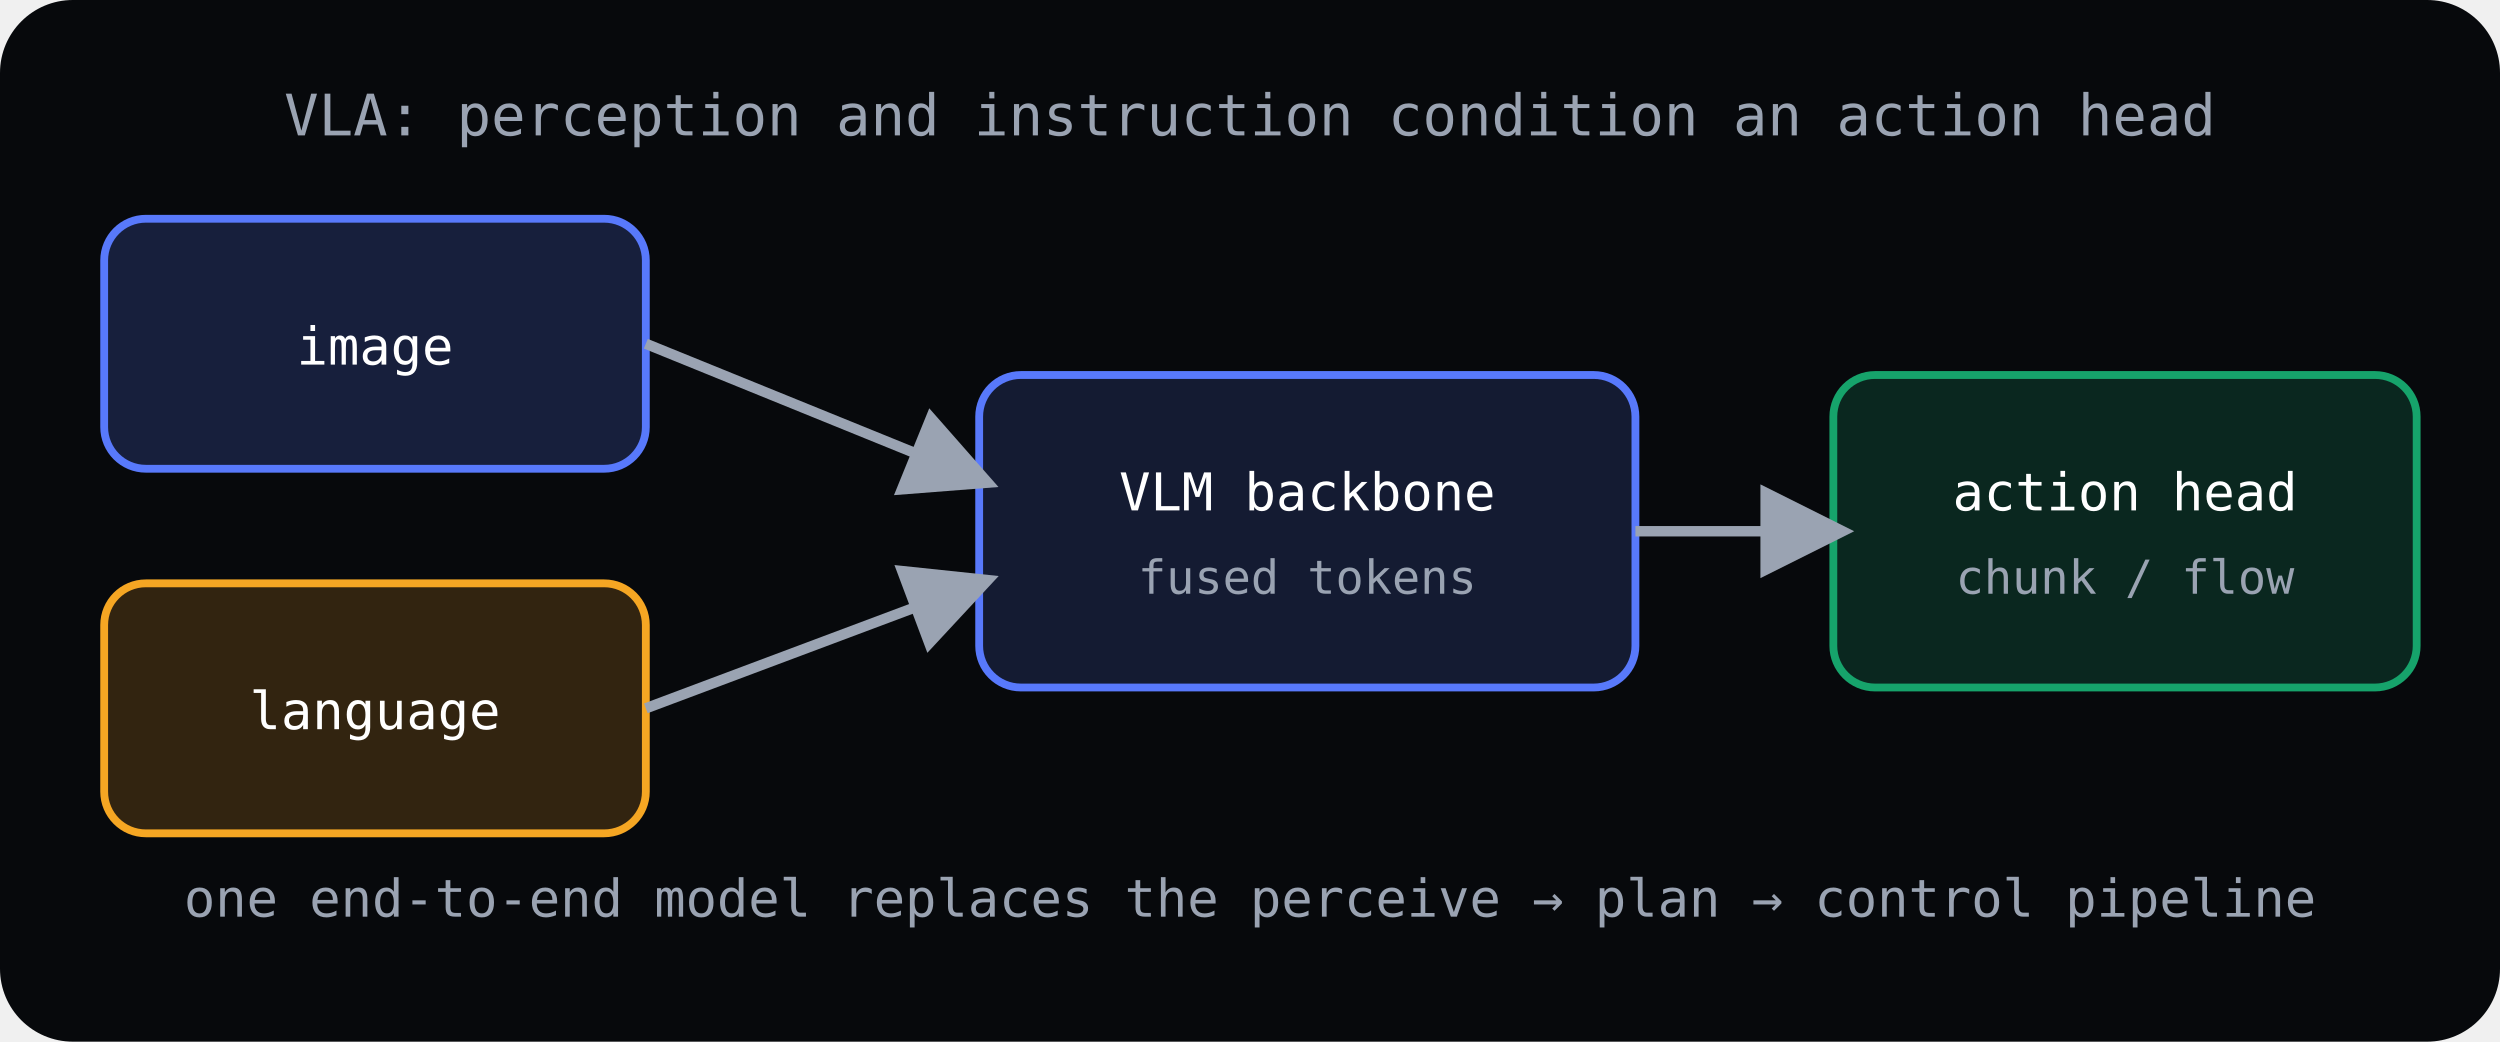
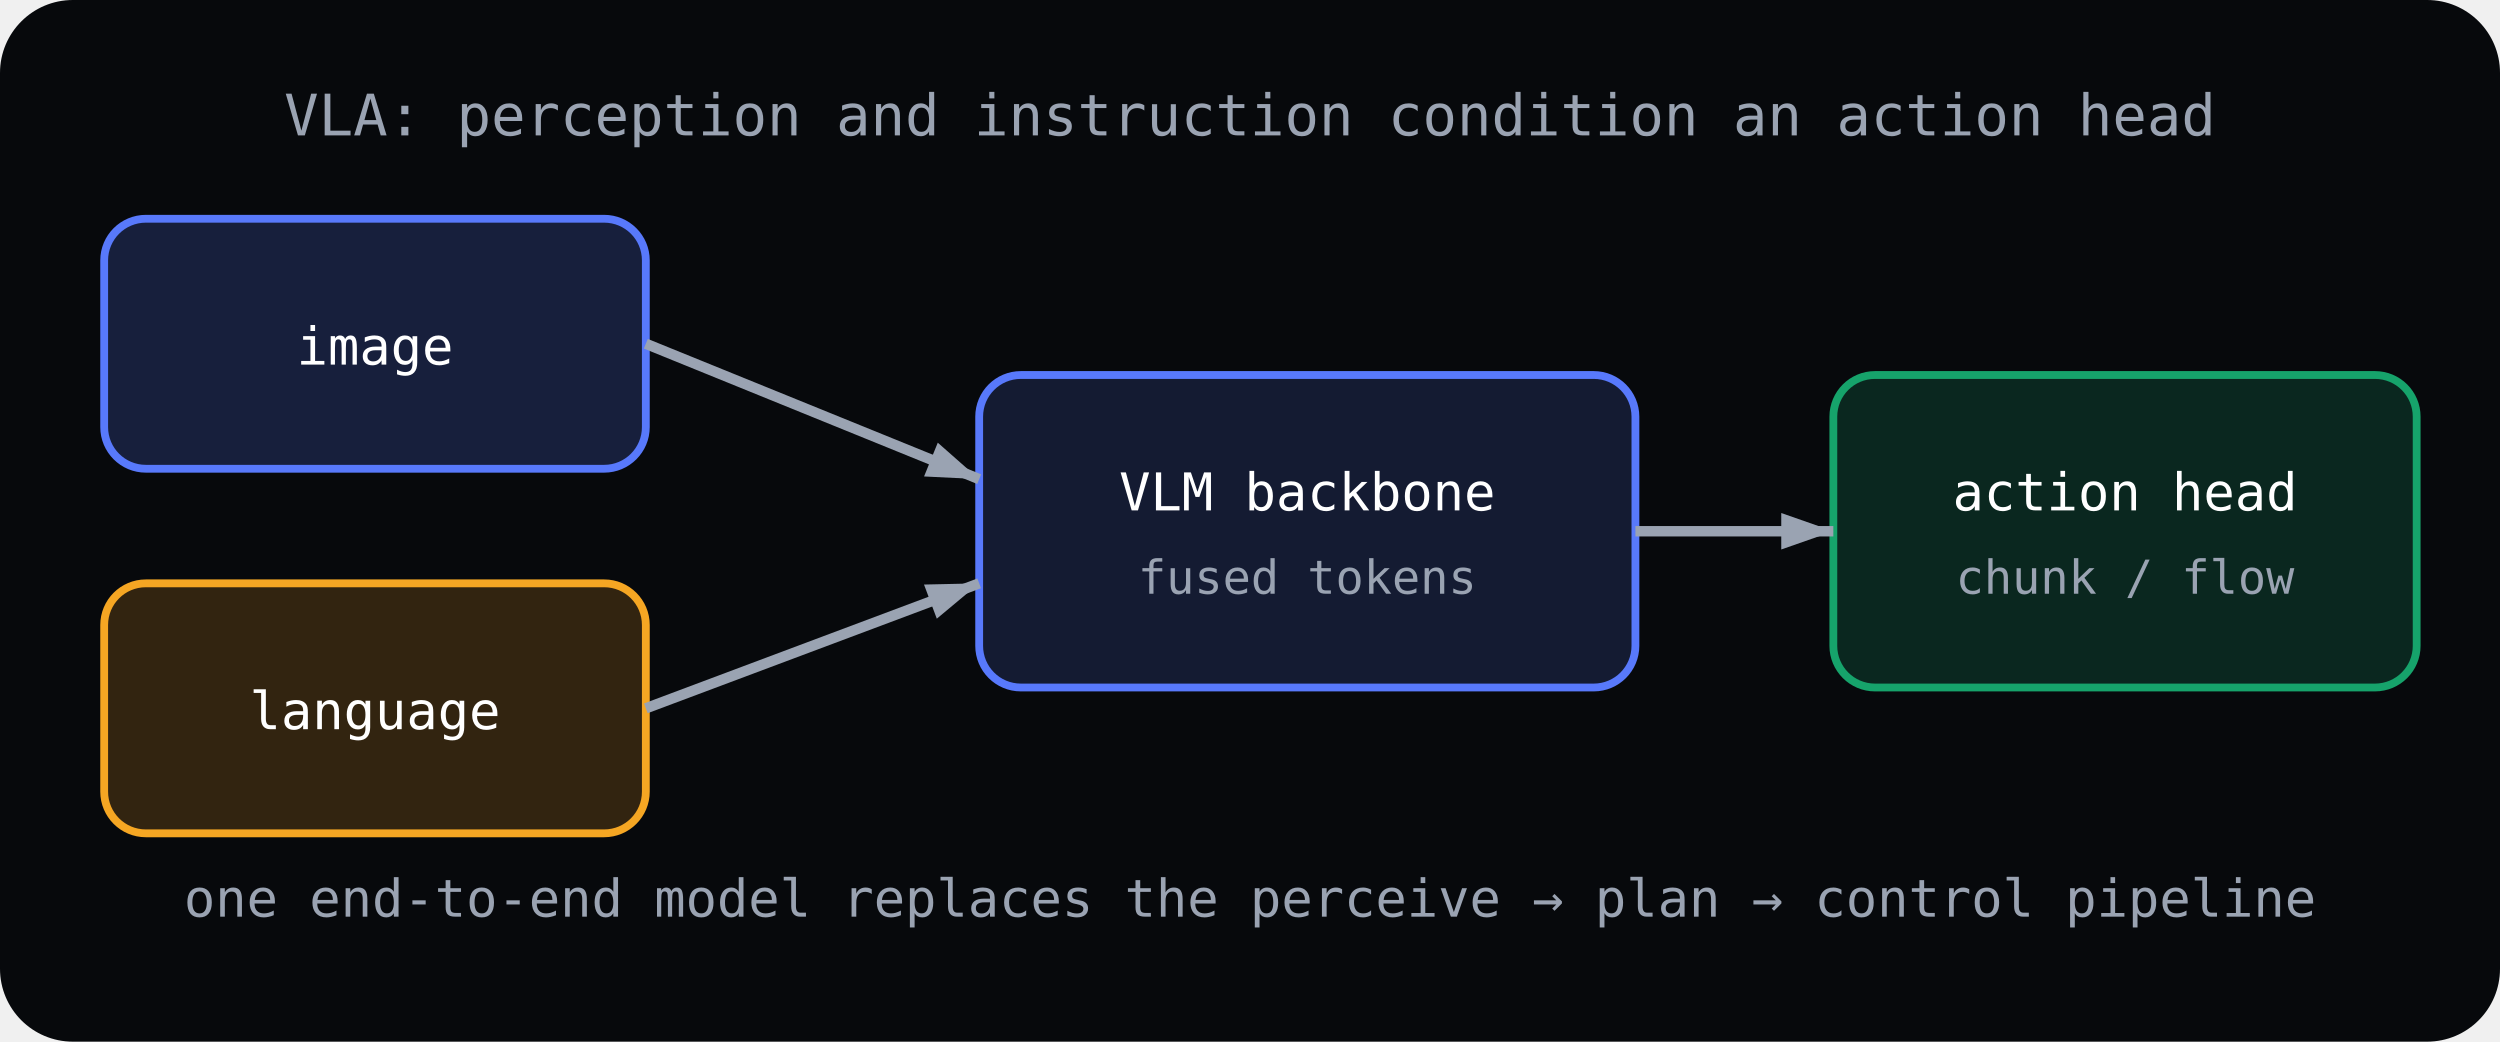
<svg xmlns="http://www.w3.org/2000/svg" viewBox="0 0 480 200" fill="none">
  <rect width="480" height="200" fill="var(--surface-sunken, #07090c)" rx="14" />
  <defs>
-     <marker id="rbVlaArrow" markerWidth="9" markerHeight="9" refX="7" refY="4.5" orient="auto">
-       <path d="M0 0 L9 4.5 L0 9 Z" fill="#9aa3b2" />
+     <marker id="rbVlaArrow" markerWidth="10" markerHeight="7" refX="10" refY="3.5" orient="auto" markerUnits="userSpaceOnUse">
+       <path d="M0 0 L10 3.5 L0 7 Z" fill="#9aa3b2" />
    </marker>
  </defs>
  <rect x="20" y="42" width="104" height="48" rx="8" fill="#5879fb" fill-opacity="0.2" stroke="#5879fb" stroke-width="1.5" />
  <text x="72" y="70" text-anchor="middle" fill="#ffffff" font-family="monospace" font-size="10">image</text>
  <rect x="20" y="112" width="104" height="48" rx="8" fill="#f5a623" fill-opacity="0.18" stroke="#f5a623" stroke-width="1.5" />
  <text x="72" y="140" text-anchor="middle" fill="#ffffff" font-family="monospace" font-size="10">language</text>
  <rect x="188" y="72" width="126" height="60" rx="8" fill="#5879fb" fill-opacity="0.16" stroke="#5879fb" stroke-width="1.5" />
  <text x="251" y="98" text-anchor="middle" fill="#ffffff" font-family="monospace" font-size="10">VLM backbone</text>
  <text x="251" y="114" text-anchor="middle" fill="var(--text-muted, #9aa3b2)" font-family="monospace" font-size="9">fused tokens</text>
  <rect x="352" y="72" width="112" height="60" rx="8" fill="#16a36b" fill-opacity="0.2" stroke="#16a36b" stroke-width="1.5" />
  <text x="408" y="98" text-anchor="middle" fill="#ffffff" font-family="monospace" font-size="10">action head</text>
  <text x="408" y="114" text-anchor="middle" fill="var(--text-muted, #9aa3b2)" font-family="monospace" font-size="9">chunk / flow</text>
  <line x1="124" y1="66" x2="188" y2="92" stroke="#9aa3b2" stroke-width="2" marker-end="url(#rbVlaArrow)" />
  <line x1="124" y1="136" x2="188" y2="112" stroke="#9aa3b2" stroke-width="2" marker-end="url(#rbVlaArrow)" />
  <line x1="314" y1="102" x2="352" y2="102" stroke="#9aa3b2" stroke-width="2" marker-end="url(#rbVlaArrow)" />
  <text x="240" y="26" text-anchor="middle" fill="var(--text-muted, #9aa3b2)" font-family="monospace" font-size="11">VLA: perception and instruction condition an action head</text>
  <text x="240" y="176" text-anchor="middle" fill="var(--text-muted, #9aa3b2)" font-family="monospace" font-size="10">one end-to-end model replaces the perceive → plan → control pipeline</text>
</svg>
